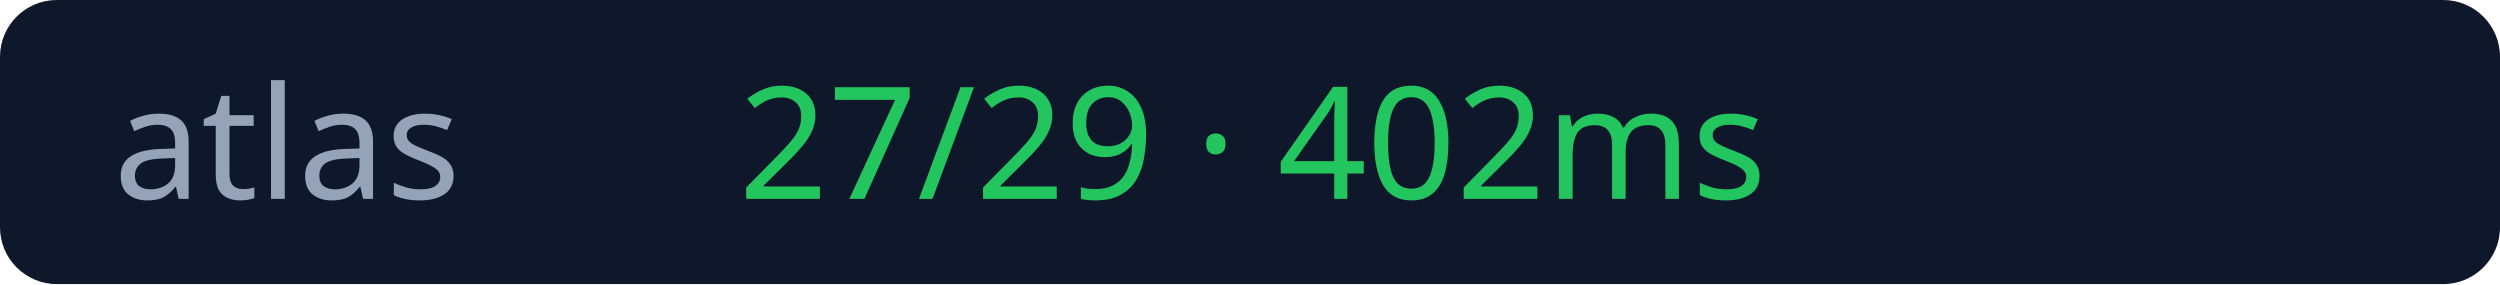
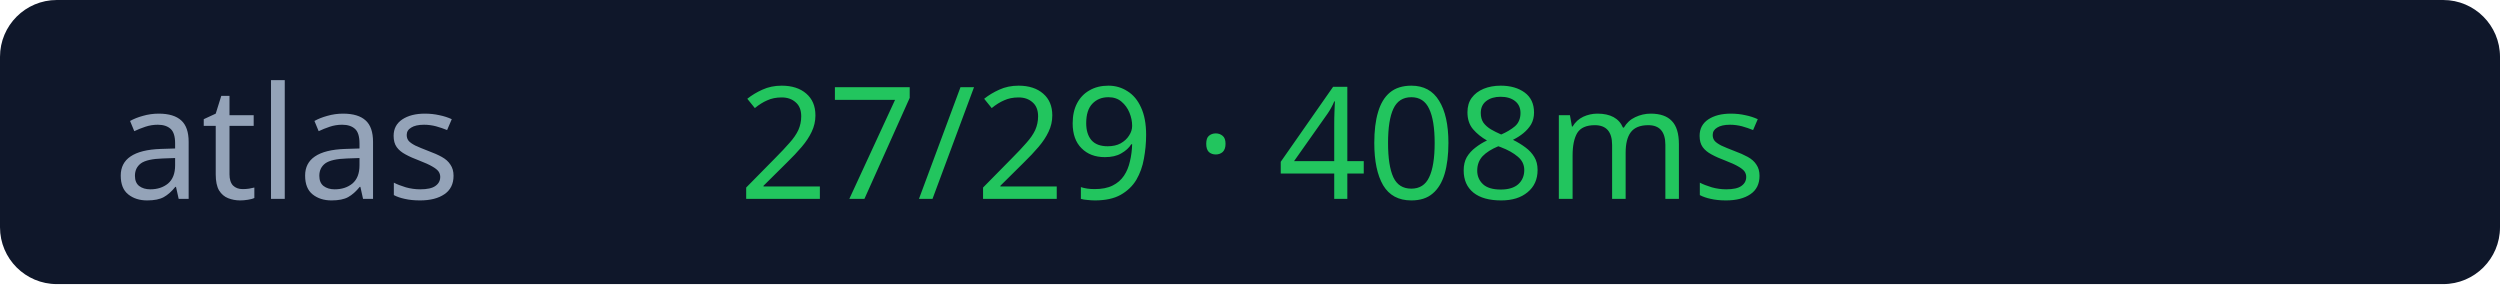
<svg xmlns="http://www.w3.org/2000/svg" width="176" height="20">
  <rect width="176" height="20" rx="4" fill="#0f172a" />
  <text x="8" y="14" fill="#94a3b8" font-size="11" font-family="Verdana">atlas</text>
-   <text x="52" y="14" fill="#22c55e" font-size="11" font-family="Verdana">27/29 · 402ms</text>
+   <text x="52" y="14" fill="#22c55e" font-size="11" font-family="Verdana">27/29 · 408ms</text>
</svg>
